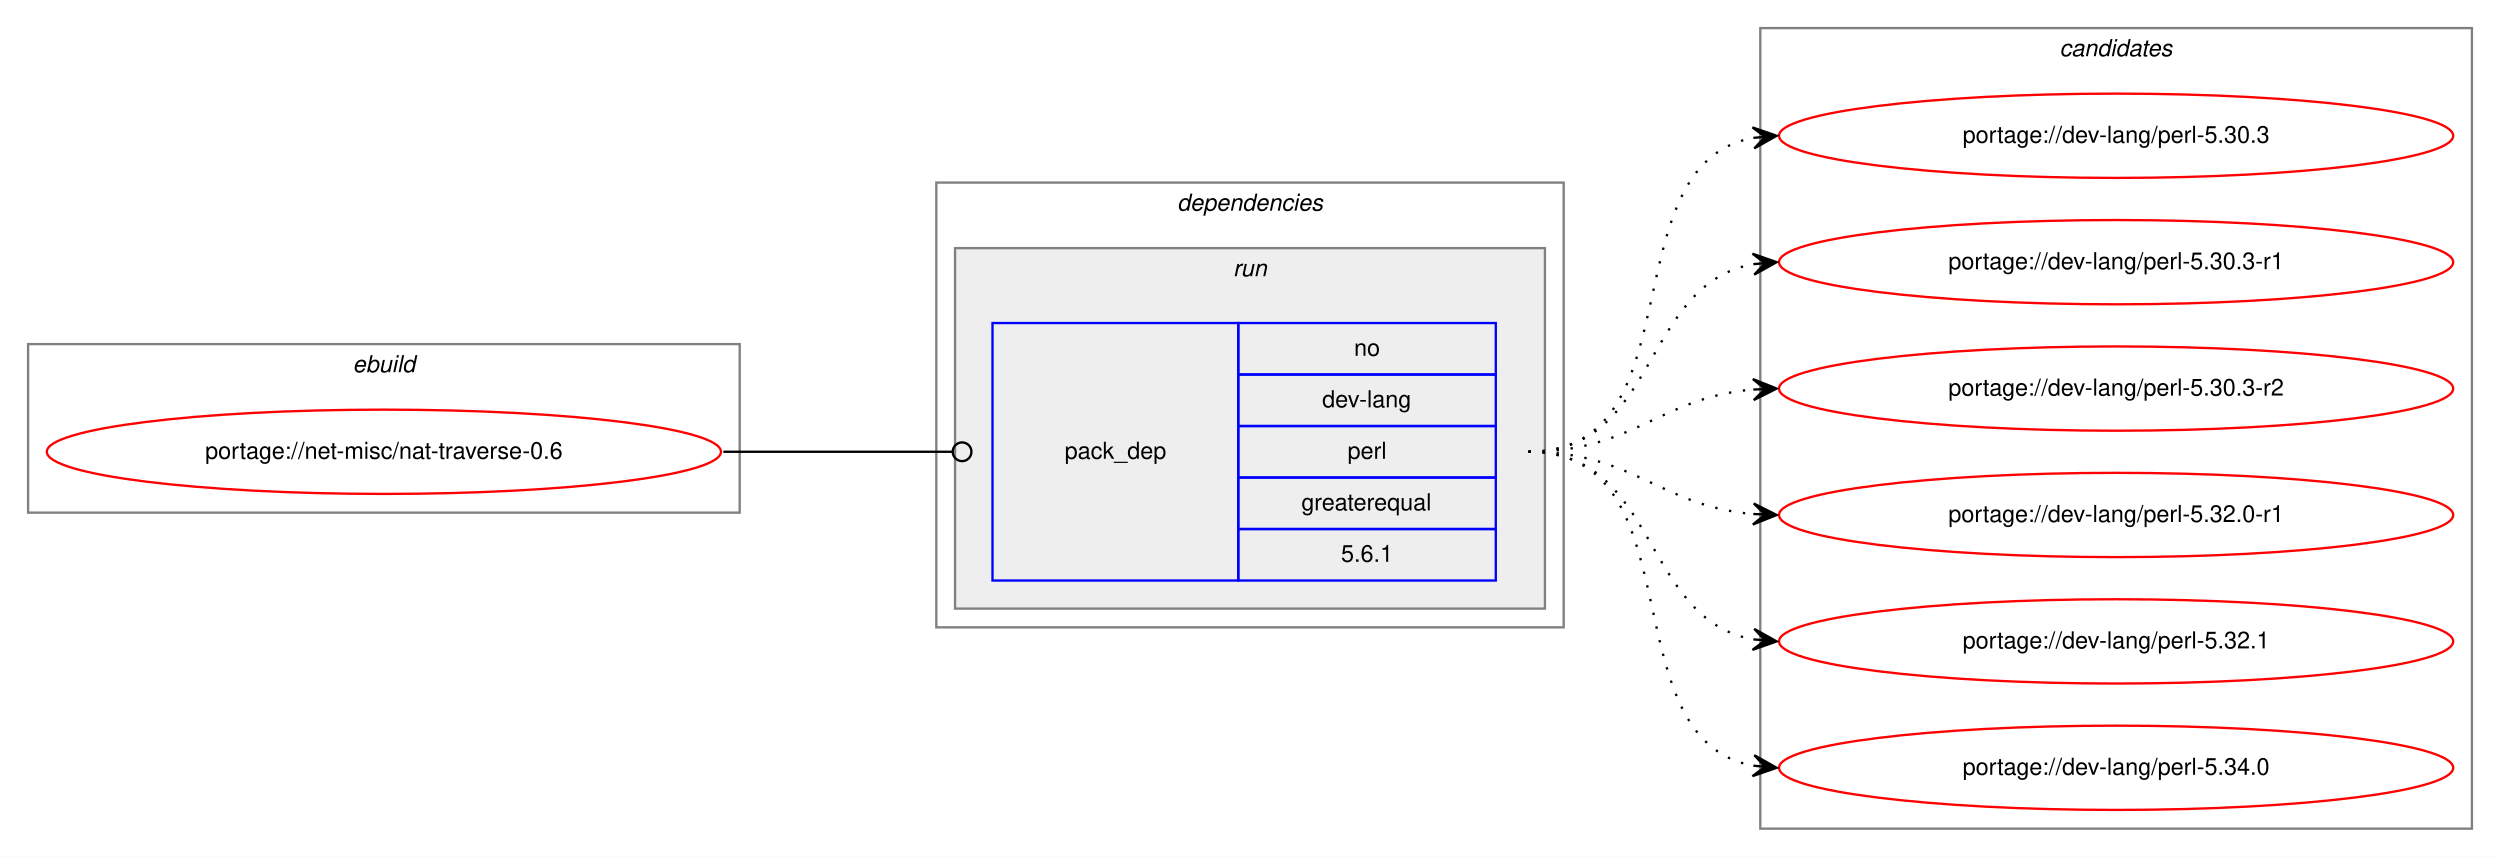
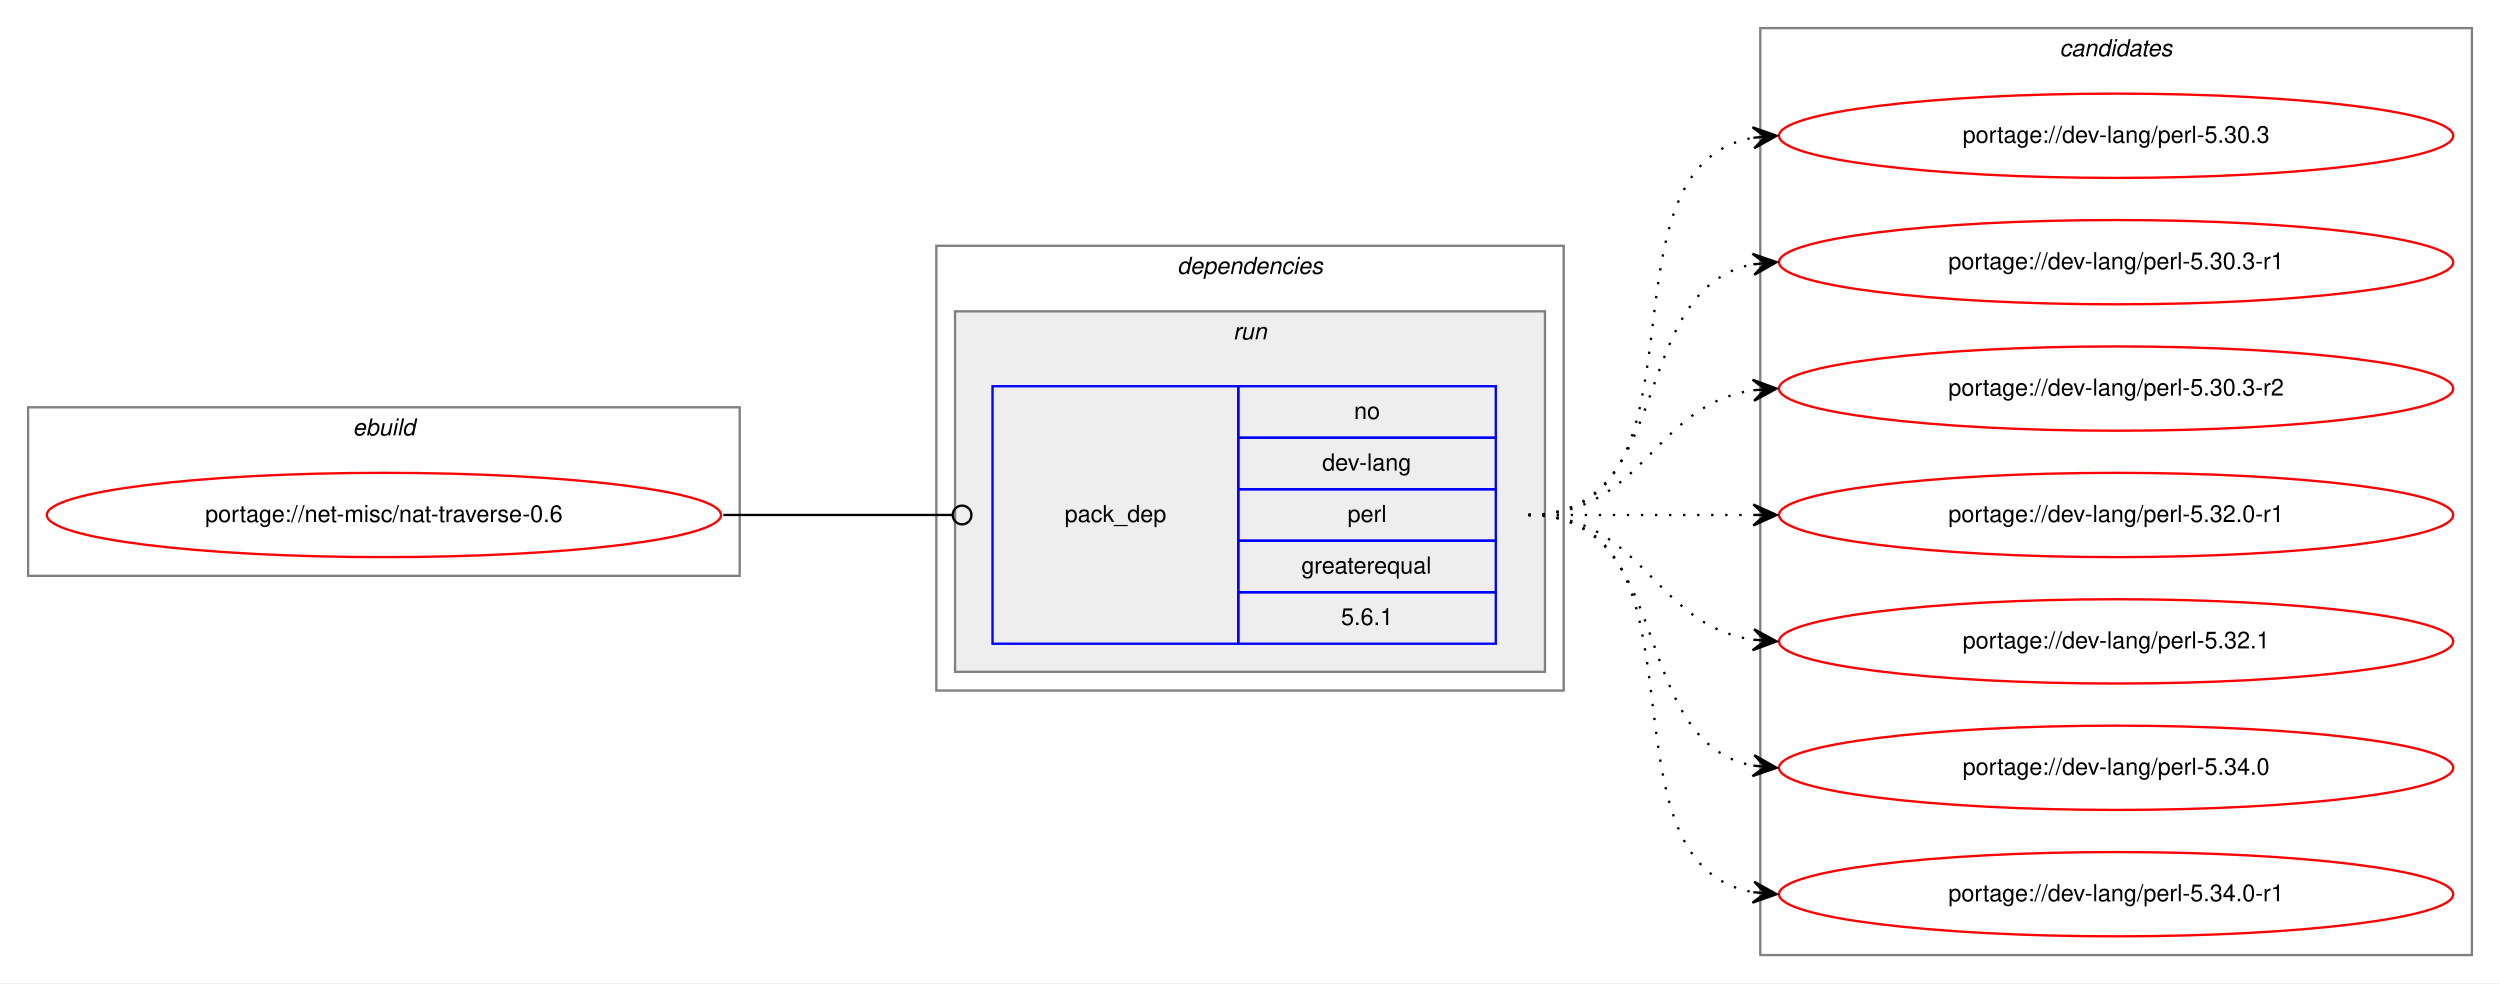
- <svg xmlns="http://www.w3.org/2000/svg" xmlns:xlink="http://www.w3.org/1999/xlink" width="1068pt" height="366pt" viewBox="0.00 0.00 1068.00 366.00">
-   <g id="graph0" class="graph" transform="scale(1 1) rotate(0) translate(4 362)">
-     <polygon fill="white" stroke="transparent" points="-4,4 -4,-362 1064,-362 1064,4 -4,4" />
+ <svg xmlns="http://www.w3.org/2000/svg" xmlns:xlink="http://www.w3.org/1999/xlink" width="1068pt" height="420pt" viewBox="0.00 0.00 1068.00 420.00">
+   <g id="graph0" class="graph" transform="scale(1 1) rotate(0) translate(4 416)">
+     <polygon fill="white" stroke="transparent" points="-4,4 -4,-416 1064,-416 1064,4 -4,4" />
    <g id="clust1" class="cluster">
-       <polygon fill="none" stroke="gray" points="8,-143 8,-215 312,-215 312,-143 8,-143" />
-       <text text-anchor="start" x="146.66" y="-203" font-family="Helvetica,sans-Serif" font-style="italic" font-size="10.00">ebuild</text>
+       <polygon fill="none" stroke="gray" points="8,-170 8,-242 312,-242 312,-170 8,-170" />
+       <text text-anchor="start" x="146.66" y="-230" font-family="Helvetica,sans-Serif" font-style="italic" font-size="10.00">ebuild</text>
    </g>
    <g id="clust2" class="cluster">
-       <polygon fill="none" stroke="gray" points="396,-94 396,-284 664,-284 664,-94 396,-94" />
-       <text text-anchor="start" x="498.88" y="-272" font-family="Helvetica,sans-Serif" font-style="italic" font-size="10.00">dependencies</text>
+       <polygon fill="none" stroke="gray" points="396,-121 396,-311 664,-311 664,-121 396,-121" />
+       <text text-anchor="start" x="498.88" y="-299" font-family="Helvetica,sans-Serif" font-style="italic" font-size="10.00">dependencies</text>
    </g>
    <g id="clust5" class="cluster">
-       <polygon fill="#eeeeee" stroke="gray" points="404,-102 404,-256 656,-256 656,-102 404,-102" />
-       <text text-anchor="start" x="522.78" y="-244" font-family="Helvetica,sans-Serif" font-style="italic" font-size="10.00">run</text>
+       <polygon fill="#eeeeee" stroke="gray" points="404,-129 404,-283 656,-283 656,-129 404,-129" />
+       <text text-anchor="start" x="522.78" y="-271" font-family="Helvetica,sans-Serif" font-style="italic" font-size="10.00">run</text>
    </g>
    <g id="clust7" class="cluster">
-       <polygon fill="none" stroke="gray" points="748,-8 748,-350 1052,-350 1052,-8 748,-8" />
-       <text text-anchor="start" x="875.82" y="-338" font-family="Helvetica,sans-Serif" font-style="italic" font-size="10.00">candidates</text>
+       <polygon fill="none" stroke="gray" points="748,-8 748,-404 1052,-404 1052,-8 748,-8" />
+       <text text-anchor="start" x="875.82" y="-392" font-family="Helvetica,sans-Serif" font-style="italic" font-size="10.00">candidates</text>
    </g>
    <g id="node1" class="node">
      <g id="a_node1">
        <a xlink:href="../net-misc/nat-traverse-0.6.svg" xlink:title="portage://net-misc/nat-traverse-0.6">
-           <ellipse fill="none" stroke="red" cx="160" cy="-169" rx="144" ry="18" />
-           <text text-anchor="middle" x="160" y="-166" font-family="Helvetica,sans-Serif" font-size="10.00">portage://net-misc/nat-traverse-0.6</text>
+           <ellipse fill="none" stroke="red" cx="160" cy="-196" rx="144" ry="18" />
+           <text text-anchor="middle" x="160" y="-193" font-family="Helvetica,sans-Serif" font-size="10.00">portage://net-misc/nat-traverse-0.6</text>
        </a>
      </g>
    </g>
    <g id="node2" class="node">
-       <polygon fill="none" stroke="blue" points="420,-114 420,-224 525,-224 525,-114 420,-114" />
-       <text text-anchor="start" x="450.82" y="-166" font-family="Helvetica,sans-Serif" font-size="10.00">pack_dep</text>
-       <polygon fill="none" stroke="blue" points="525,-202 525,-224 635,-224 635,-202 525,-202" />
-       <text text-anchor="start" x="574.44" y="-210" font-family="Helvetica,sans-Serif" font-size="10.00">no</text>
-       <polygon fill="none" stroke="blue" points="525,-180 525,-202 635,-202 635,-180 525,-180" />
-       <text text-anchor="start" x="560.83" y="-188" font-family="Helvetica,sans-Serif" font-size="10.00">dev-lang</text>
-       <polygon fill="none" stroke="blue" points="525,-158 525,-180 635,-180 635,-158 525,-158" />
-       <text text-anchor="start" x="571.67" y="-166" font-family="Helvetica,sans-Serif" font-size="10.00">perl</text>
-       <polygon fill="none" stroke="blue" points="525,-136 525,-158 635,-158 635,-136 525,-136" />
-       <text text-anchor="start" x="551.94" y="-144" font-family="Helvetica,sans-Serif" font-size="10.00">greaterequal</text>
-       <polygon fill="none" stroke="blue" points="525,-114 525,-136 635,-136 635,-114 525,-114" />
-       <text text-anchor="start" x="568.88" y="-122" font-family="Helvetica,sans-Serif" font-size="10.00">5.6.1</text>
+       <polygon fill="none" stroke="blue" points="420,-141 420,-251 525,-251 525,-141 420,-141" />
+       <text text-anchor="start" x="450.82" y="-193" font-family="Helvetica,sans-Serif" font-size="10.00">pack_dep</text>
+       <polygon fill="none" stroke="blue" points="525,-229 525,-251 635,-251 635,-229 525,-229" />
+       <text text-anchor="start" x="574.44" y="-237" font-family="Helvetica,sans-Serif" font-size="10.00">no</text>
+       <polygon fill="none" stroke="blue" points="525,-207 525,-229 635,-229 635,-207 525,-207" />
+       <text text-anchor="start" x="560.83" y="-215" font-family="Helvetica,sans-Serif" font-size="10.00">dev-lang</text>
+       <polygon fill="none" stroke="blue" points="525,-185 525,-207 635,-207 635,-185 525,-185" />
+       <text text-anchor="start" x="571.67" y="-193" font-family="Helvetica,sans-Serif" font-size="10.00">perl</text>
+       <polygon fill="none" stroke="blue" points="525,-163 525,-185 635,-185 635,-163 525,-163" />
+       <text text-anchor="start" x="551.94" y="-171" font-family="Helvetica,sans-Serif" font-size="10.00">greaterequal</text>
+       <polygon fill="none" stroke="blue" points="525,-141 525,-163 635,-163 635,-141 525,-141" />
+       <text text-anchor="start" x="568.88" y="-149" font-family="Helvetica,sans-Serif" font-size="10.00">5.6.1</text>
    </g>
    <g id="edge1" class="edge">
-       <path fill="none" stroke="black" d="M305,-169C349.26,-169 362.33,-169 402.82,-169" />
-       <ellipse fill="none" stroke="black" cx="407" cy="-169" rx="4" ry="4" />
+       <path fill="none" stroke="black" d="M305,-196C349.26,-196 362.33,-196 402.82,-196" />
+       <ellipse fill="none" stroke="black" cx="407" cy="-196" rx="4" ry="4" />
    </g>
    <g id="node3" class="node">
      <g id="a_node3">
        <a xlink:href="../dev-lang/perl-5.30.3.svg" xlink:title="portage://dev-lang/perl-5.30.3">
-           <ellipse fill="none" stroke="red" cx="900" cy="-304" rx="144" ry="18" />
-           <text text-anchor="middle" x="900" y="-301" font-family="Helvetica,sans-Serif" font-size="10.00">portage://dev-lang/perl-5.30.3</text>
+           <ellipse fill="none" stroke="red" cx="900" cy="-358" rx="144" ry="18" />
+           <text text-anchor="middle" x="900" y="-355" font-family="Helvetica,sans-Serif" font-size="10.00">portage://dev-lang/perl-5.30.3</text>
        </a>
      </g>
    </g>
    <g id="edge2" class="edge">
-       <path fill="none" stroke="black" stroke-dasharray="1,5" d="M649,-169C721.56,-169 682.97,-291.14 744.68,-303.07" />
-       <polygon fill="black" stroke="black" points="755,-304 744.64,-307.58 750.02,-303.55 745.04,-303.1 745.04,-303.1 745.04,-303.1 750.02,-303.55 745.45,-298.62 755,-304 755,-304" />
+       <path fill="none" stroke="black" stroke-dasharray="1,5" d="M649,-196C731.35,-196 674.36,-344.38 744.73,-357.13" />
+       <polygon fill="black" stroke="black" points="755,-358 744.66,-361.64 750.02,-357.58 745.04,-357.15 745.04,-357.15 745.04,-357.15 750.02,-357.58 745.42,-352.67 755,-358 755,-358" />
    </g>
    <g id="node4" class="node">
      <g id="a_node4">
        <a xlink:href="../dev-lang/perl-5.30.3-r1.svg" xlink:title="portage://dev-lang/perl-5.30.3-r1">
-           <ellipse fill="none" stroke="red" cx="900" cy="-250" rx="144" ry="18" />
-           <text text-anchor="middle" x="900" y="-247" font-family="Helvetica,sans-Serif" font-size="10.00">portage://dev-lang/perl-5.30.3-r1</text>
+           <ellipse fill="none" stroke="red" cx="900" cy="-304" rx="144" ry="18" />
+           <text text-anchor="middle" x="900" y="-301" font-family="Helvetica,sans-Serif" font-size="10.00">portage://dev-lang/perl-5.30.3-r1</text>
        </a>
      </g>
    </g>
    <g id="edge3" class="edge">
-       <path fill="none" stroke="black" stroke-dasharray="1,5" d="M649,-169C704.7,-169 696.97,-240.49 744.99,-249.15" />
-       <polygon fill="black" stroke="black" points="755,-250 744.65,-253.63 750.02,-249.57 745.04,-249.15 745.04,-249.15 745.04,-249.15 750.02,-249.57 745.42,-244.67 755,-250 755,-250" />
+       <path fill="none" stroke="black" stroke-dasharray="1,5" d="M649,-196C712.58,-196 690.58,-292.51 744.79,-303.07" />
+       <polygon fill="black" stroke="black" points="755,-304 744.63,-307.57 750.02,-303.54 745.04,-303.09 745.04,-303.09 745.04,-303.09 750.02,-303.54 745.45,-298.61 755,-304 755,-304" />
    </g>
    <g id="node5" class="node">
      <g id="a_node5">
        <a xlink:href="../dev-lang/perl-5.30.3-r2.svg" xlink:title="portage://dev-lang/perl-5.30.3-r2">
-           <ellipse fill="none" stroke="red" cx="900" cy="-196" rx="144" ry="18" />
-           <text text-anchor="middle" x="900" y="-193" font-family="Helvetica,sans-Serif" font-size="10.00">portage://dev-lang/perl-5.30.3-r2</text>
+           <ellipse fill="none" stroke="red" cx="900" cy="-250" rx="144" ry="18" />
+           <text text-anchor="middle" x="900" y="-247" font-family="Helvetica,sans-Serif" font-size="10.00">portage://dev-lang/perl-5.30.3-r2</text>
        </a>
      </g>
    </g>
    <g id="edge4" class="edge">
-       <path fill="none" stroke="black" stroke-dasharray="1,5" d="M649,-169C694.01,-169 704.86,-192.14 744.8,-195.58" />
-       <polygon fill="black" stroke="black" points="755,-196 744.82,-200.08 750,-195.79 745.01,-195.58 745.01,-195.58 745.01,-195.58 750,-195.79 745.2,-191.09 755,-196 755,-196" />
+       <path fill="none" stroke="black" stroke-dasharray="1,5" d="M649,-196C698.26,-196 701.85,-242.87 744.86,-249.28" />
+       <polygon fill="black" stroke="black" points="755,-250 744.71,-253.78 750.01,-249.64 745.03,-249.29 745.03,-249.29 745.03,-249.29 750.01,-249.64 745.35,-244.8 755,-250 755,-250" />
    </g>
    <g id="node6" class="node">
      <g id="a_node6">
        <a xlink:href="../dev-lang/perl-5.32.0-r1.svg" xlink:title="portage://dev-lang/perl-5.32.0-r1">
-           <ellipse fill="none" stroke="red" cx="900" cy="-142" rx="144" ry="18" />
-           <text text-anchor="middle" x="900" y="-139" font-family="Helvetica,sans-Serif" font-size="10.00">portage://dev-lang/perl-5.32.0-r1</text>
+           <ellipse fill="none" stroke="red" cx="900" cy="-196" rx="144" ry="18" />
+           <text text-anchor="middle" x="900" y="-193" font-family="Helvetica,sans-Serif" font-size="10.00">portage://dev-lang/perl-5.32.0-r1</text>
        </a>
      </g>
    </g>
    <g id="edge5" class="edge">
-       <path fill="none" stroke="black" stroke-dasharray="1,5" d="M649,-169C694.01,-169 704.86,-145.86 744.8,-142.42" />
-       <polygon fill="black" stroke="black" points="755,-142 745.2,-146.91 750,-142.21 745.01,-142.42 745.01,-142.42 745.01,-142.42 750,-142.21 744.82,-137.92 755,-142 755,-142" />
+       <path fill="none" stroke="black" stroke-dasharray="1,5" d="M649,-196C692.43,-196 705.83,-196 744.57,-196" />
+       <polygon fill="black" stroke="black" points="755,-196 745,-200.5 750,-196 745,-196 745,-196 745,-196 750,-196 745,-191.5 755,-196 755,-196" />
    </g>
    <g id="node7" class="node">
      <g id="a_node7">
        <a xlink:href="../dev-lang/perl-5.32.1.svg" xlink:title="portage://dev-lang/perl-5.32.1">
-           <ellipse fill="none" stroke="red" cx="900" cy="-88" rx="144" ry="18" />
-           <text text-anchor="middle" x="900" y="-85" font-family="Helvetica,sans-Serif" font-size="10.00">portage://dev-lang/perl-5.32.1</text>
+           <ellipse fill="none" stroke="red" cx="900" cy="-142" rx="144" ry="18" />
+           <text text-anchor="middle" x="900" y="-139" font-family="Helvetica,sans-Serif" font-size="10.00">portage://dev-lang/perl-5.32.1</text>
        </a>
      </g>
    </g>
    <g id="edge6" class="edge">
-       <path fill="none" stroke="black" stroke-dasharray="1,5" d="M649,-169C704.7,-169 696.97,-97.51 744.99,-88.85" />
-       <polygon fill="black" stroke="black" points="755,-88 745.42,-93.33 750.02,-88.43 745.04,-88.85 745.04,-88.85 745.04,-88.85 750.02,-88.43 744.65,-84.37 755,-88 755,-88" />
+       <path fill="none" stroke="black" stroke-dasharray="1,5" d="M649,-196C698.26,-196 701.85,-149.13 744.86,-142.72" />
+       <polygon fill="black" stroke="black" points="755,-142 745.35,-147.2 750.01,-142.36 745.03,-142.71 745.03,-142.71 745.03,-142.71 750.01,-142.36 744.71,-138.22 755,-142 755,-142" />
    </g>
    <g id="node8" class="node">
      <g id="a_node8">
        <a xlink:href="../dev-lang/perl-5.34.0.svg" xlink:title="portage://dev-lang/perl-5.34.0">
-           <ellipse fill="none" stroke="red" cx="900" cy="-34" rx="144" ry="18" />
-           <text text-anchor="middle" x="900" y="-31" font-family="Helvetica,sans-Serif" font-size="10.00">portage://dev-lang/perl-5.34.0</text>
+           <ellipse fill="none" stroke="red" cx="900" cy="-88" rx="144" ry="18" />
+           <text text-anchor="middle" x="900" y="-85" font-family="Helvetica,sans-Serif" font-size="10.00">portage://dev-lang/perl-5.34.0</text>
        </a>
      </g>
    </g>
    <g id="edge7" class="edge">
-       <path fill="none" stroke="black" stroke-dasharray="1,5" d="M649,-169C721.56,-169 682.97,-46.86 744.68,-34.93" />
-       <polygon fill="black" stroke="black" points="755,-34 745.45,-39.38 750.02,-34.45 745.04,-34.9 745.04,-34.9 745.04,-34.9 750.02,-34.45 744.64,-30.42 755,-34 755,-34" />
+       <path fill="none" stroke="black" stroke-dasharray="1,5" d="M649,-196C712.58,-196 690.58,-99.49 744.79,-88.93" />
+       <polygon fill="black" stroke="black" points="755,-88 745.45,-93.39 750.02,-88.46 745.04,-88.91 745.04,-88.91 745.04,-88.91 750.02,-88.46 744.63,-84.43 755,-88 755,-88" />
+     </g>
+     <g id="node9" class="node">
+       <g id="a_node9">
+         <a xlink:href="../dev-lang/perl-5.34.0-r1.svg" xlink:title="portage://dev-lang/perl-5.34.0-r1">
+           <ellipse fill="none" stroke="red" cx="900" cy="-34" rx="144" ry="18" />
+           <text text-anchor="middle" x="900" y="-31" font-family="Helvetica,sans-Serif" font-size="10.00">portage://dev-lang/perl-5.34.0-r1</text>
+         </a>
+       </g>
+     </g>
+     <g id="edge8" class="edge">
+       <path fill="none" stroke="black" stroke-dasharray="1,5" d="M649,-196C731.35,-196 674.36,-47.62 744.73,-34.87" />
+       <polygon fill="black" stroke="black" points="755,-34 745.42,-39.33 750.02,-34.42 745.04,-34.85 745.04,-34.85 745.04,-34.85 750.02,-34.42 744.66,-30.36 755,-34 755,-34" />
    </g>
  </g>
</svg>
